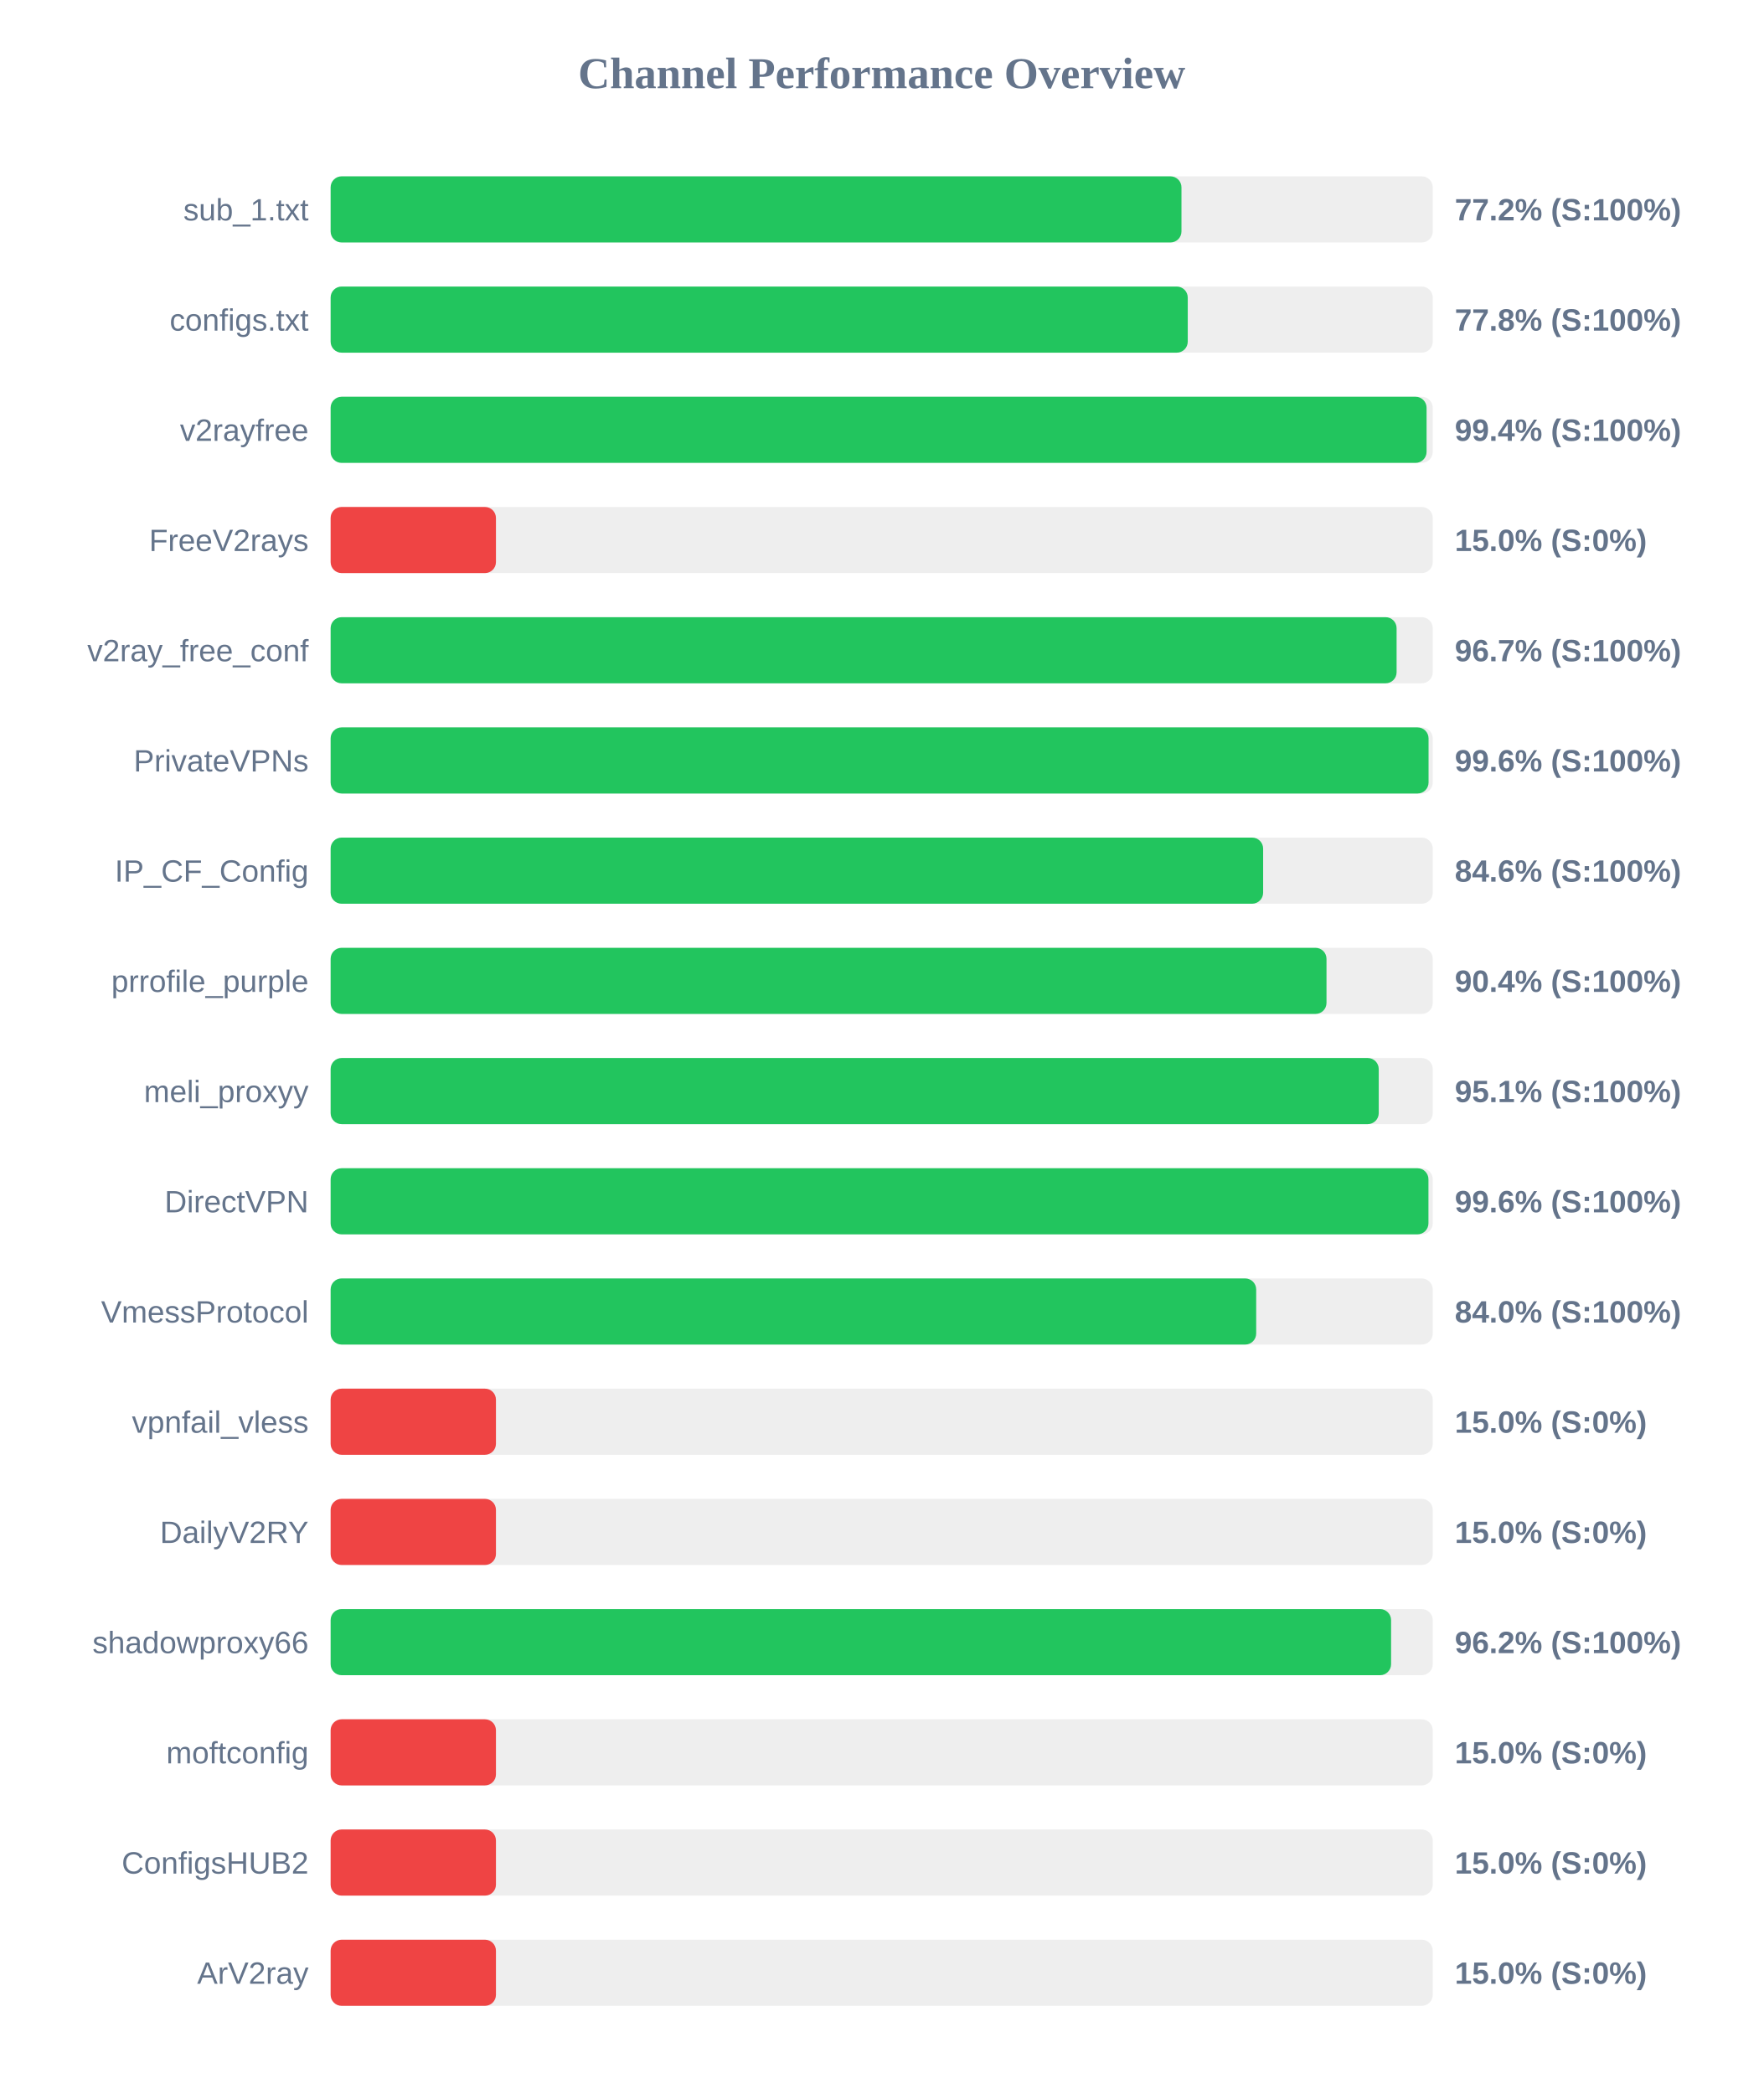
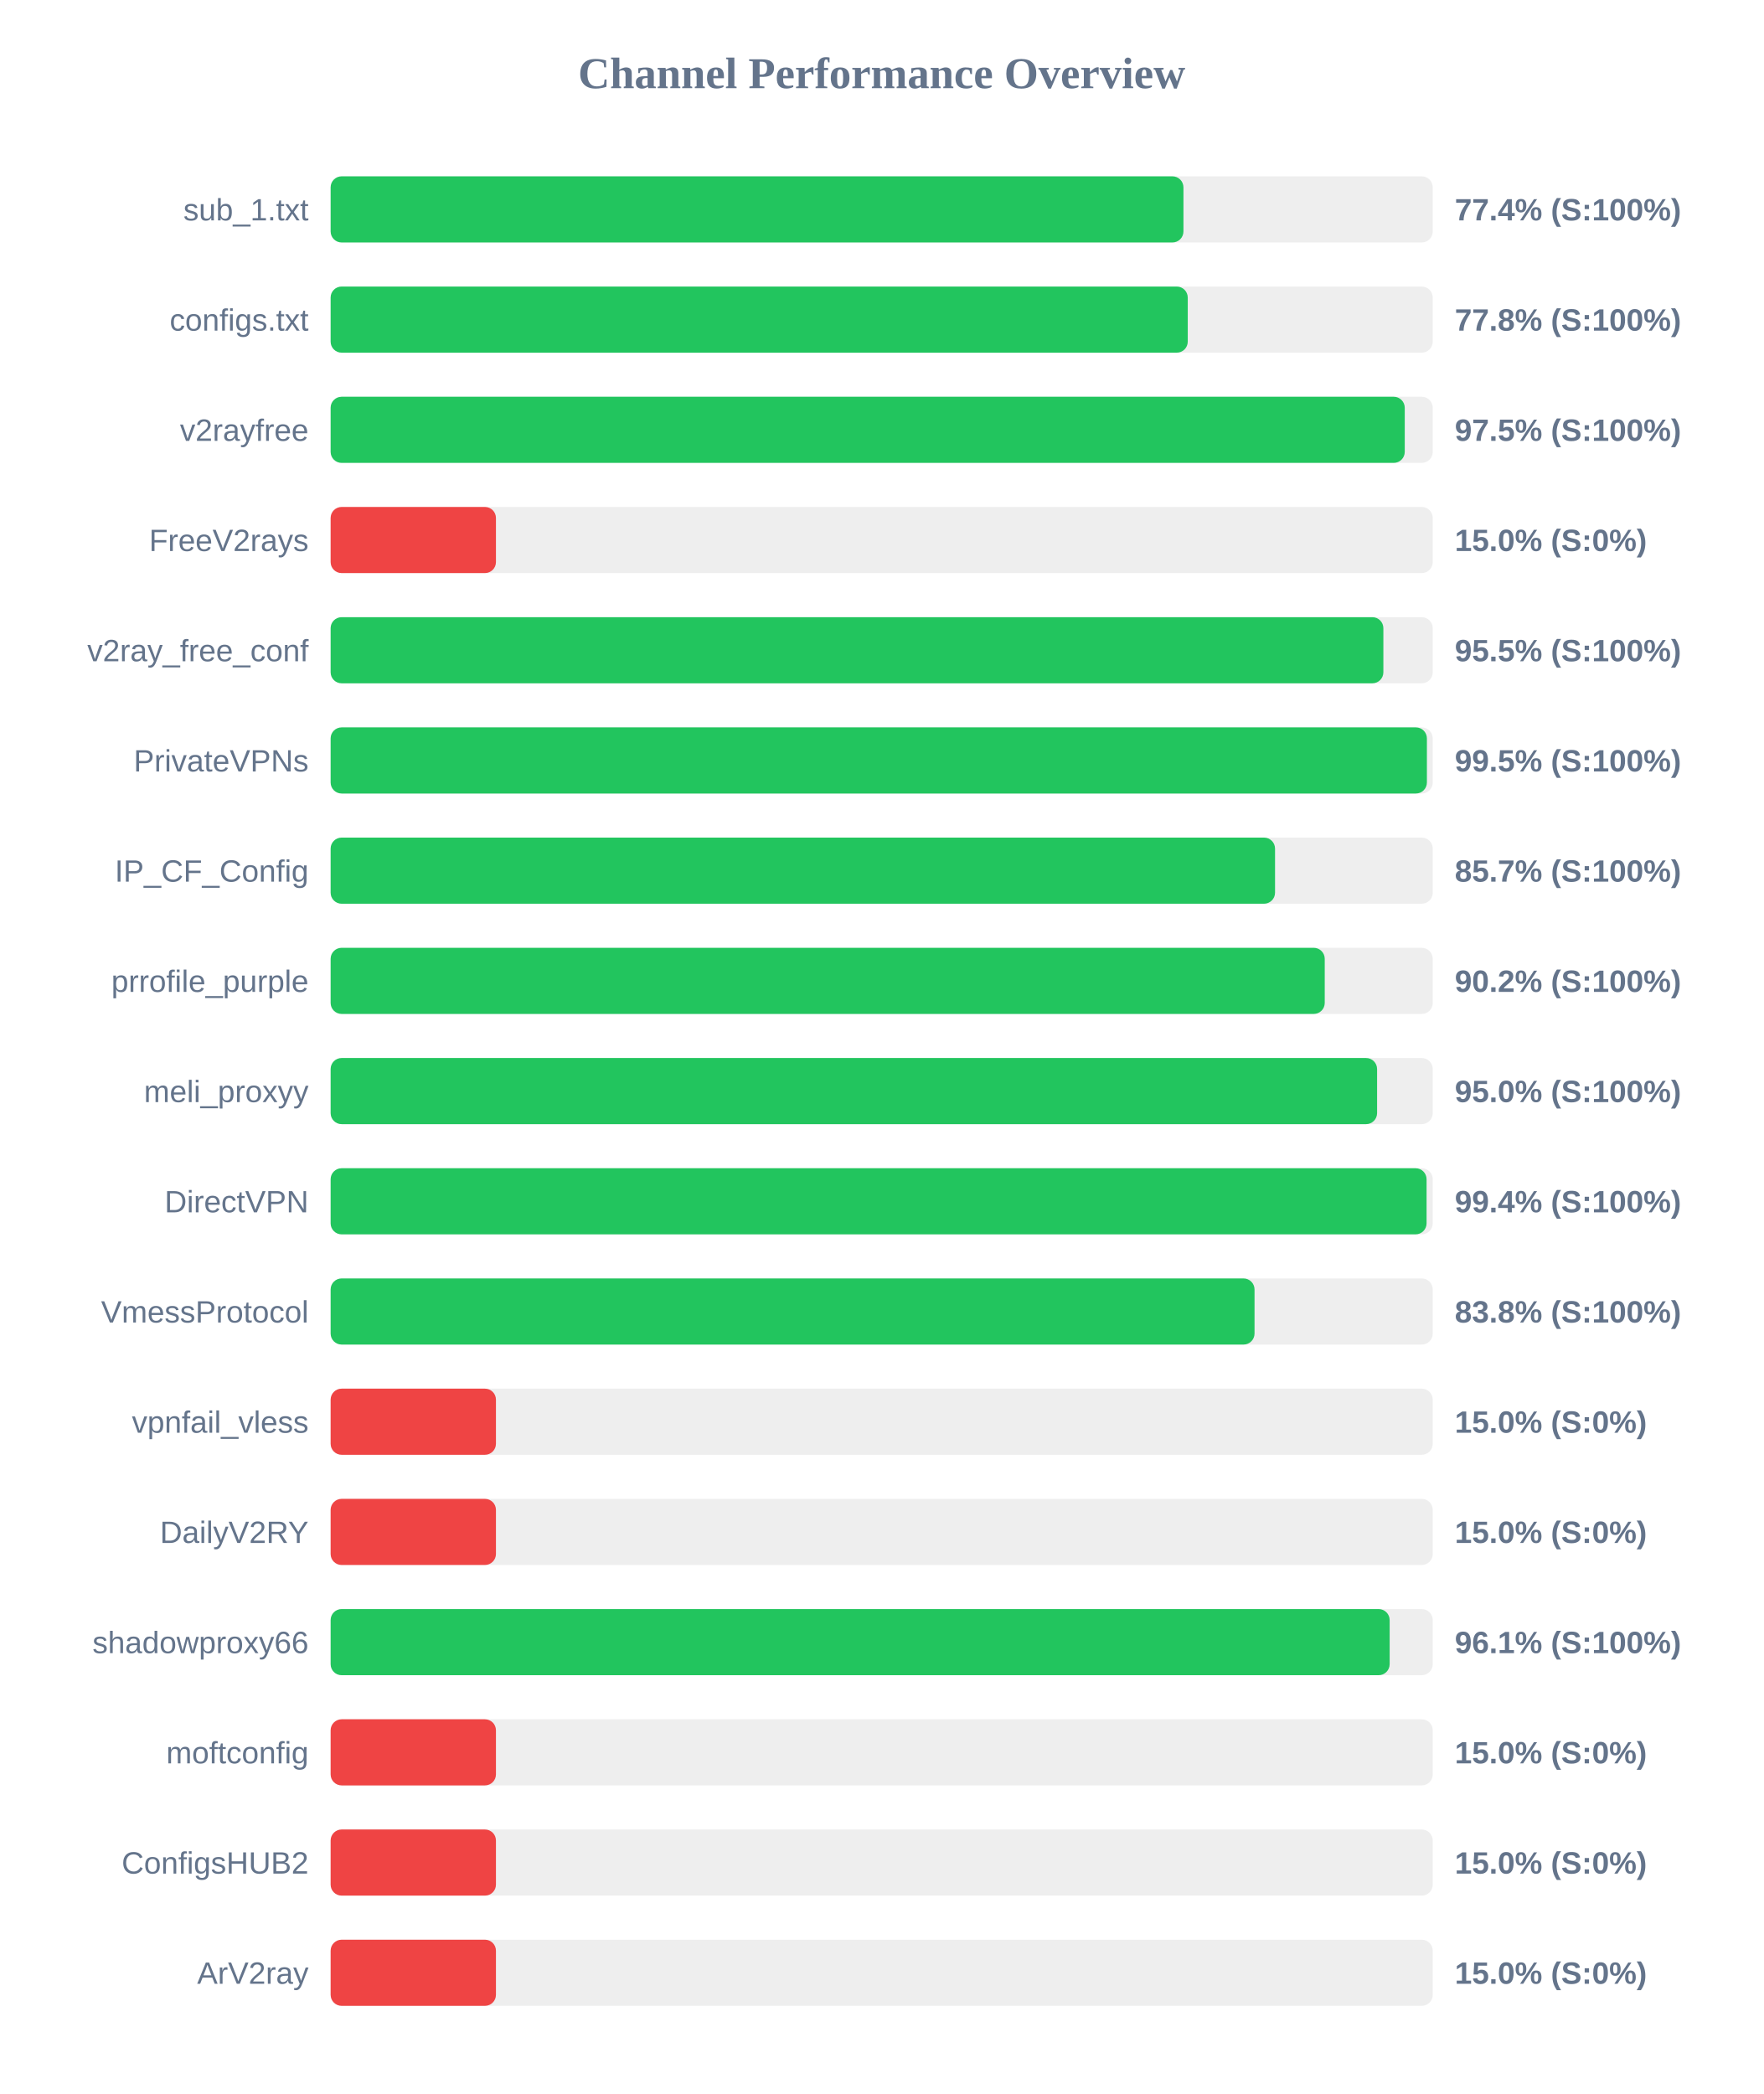
<svg xmlns="http://www.w3.org/2000/svg" width="800" height="950" version="1.1">
  <style>
        .row { font: 14px Arial; fill: #64748b; }
        .score { font: bold 14px Arial; fill: #64748b; }
    </style>
  <text x="400" y="40" text-anchor="middle" font-size="20px" font-weight="bold" fill="#64748b">Channel Performance Overview</text>
  <rect x="150" y="80" width="500" height="30" fill="#eee" rx="5" />
-   <rect x="150" y="80" width="386.0" height="30" fill="#22c55e" rx="5" />
+   <rect x="150" y="80" width="386.9" height="30" fill="#22c55e" rx="5" />
  <text x="140" y="100" text-anchor="end" class="row">sub_1.txt</text>
-   <text x="660" y="100" text-anchor="start" class="score">77.2% (S:100%)</text>
+   <text x="660" y="100" text-anchor="start" class="score">77.4% (S:100%)</text>
  <rect x="150" y="130" width="500" height="30" fill="#eee" rx="5" />
  <rect x="150" y="130" width="388.85" height="30" fill="#22c55e" rx="5" />
  <text x="140" y="150" text-anchor="end" class="row">configs.txt</text>
  <text x="660" y="150" text-anchor="start" class="score">77.8% (S:100%)</text>
  <rect x="150" y="180" width="500" height="30" fill="#eee" rx="5" />
-   <rect x="150" y="180" width="497.2" height="30" fill="#22c55e" rx="5" />
+   <rect x="150" y="180" width="487.3" height="30" fill="#22c55e" rx="5" />
  <text x="140" y="200" text-anchor="end" class="row">v2rayfree</text>
-   <text x="660" y="200" text-anchor="start" class="score">99.4% (S:100%)</text>
+   <text x="660" y="200" text-anchor="start" class="score">97.5% (S:100%)</text>
  <rect x="150" y="230" width="500" height="30" fill="#eee" rx="5" />
  <rect x="150" y="230" width="75.0" height="30" fill="#ef4444" rx="5" />
  <text x="140" y="250" text-anchor="end" class="row">FreeV2rays</text>
  <text x="660" y="250" text-anchor="start" class="score">15.0% (S:0%)</text>
  <rect x="150" y="280" width="500" height="30" fill="#eee" rx="5" />
-   <rect x="150" y="280" width="483.6" height="30" fill="#22c55e" rx="5" />
+   <rect x="150" y="280" width="477.6" height="30" fill="#22c55e" rx="5" />
  <text x="140" y="300" text-anchor="end" class="row">v2ray_free_conf</text>
-   <text x="660" y="300" text-anchor="start" class="score">96.7% (S:100%)</text>
+   <text x="660" y="300" text-anchor="start" class="score">95.5% (S:100%)</text>
  <rect x="150" y="330" width="500" height="30" fill="#eee" rx="5" />
-   <rect x="150" y="330" width="498.1" height="30" fill="#22c55e" rx="5" />
+   <rect x="150" y="330" width="497.35" height="30" fill="#22c55e" rx="5" />
  <text x="140" y="350" text-anchor="end" class="row">PrivateVPNs</text>
-   <text x="660" y="350" text-anchor="start" class="score">99.6% (S:100%)</text>
+   <text x="660" y="350" text-anchor="start" class="score">99.5% (S:100%)</text>
  <rect x="150" y="380" width="500" height="30" fill="#eee" rx="5" />
-   <rect x="150" y="380" width="423.05" height="30" fill="#22c55e" rx="5" />
+   <rect x="150" y="380" width="428.45" height="30" fill="#22c55e" rx="5" />
  <text x="140" y="400" text-anchor="end" class="row">IP_CF_Config</text>
-   <text x="660" y="400" text-anchor="start" class="score">84.6% (S:100%)</text>
+   <text x="660" y="400" text-anchor="start" class="score">85.7% (S:100%)</text>
  <rect x="150" y="430" width="500" height="30" fill="#eee" rx="5" />
-   <rect x="150" y="430" width="451.8" height="30" fill="#22c55e" rx="5" />
+   <rect x="150" y="430" width="451.0" height="30" fill="#22c55e" rx="5" />
  <text x="140" y="450" text-anchor="end" class="row">prrofile_purple</text>
-   <text x="660" y="450" text-anchor="start" class="score">90.4% (S:100%)</text>
+   <text x="660" y="450" text-anchor="start" class="score">90.2% (S:100%)</text>
  <rect x="150" y="480" width="500" height="30" fill="#eee" rx="5" />
-   <rect x="150" y="480" width="475.5" height="30" fill="#22c55e" rx="5" />
+   <rect x="150" y="480" width="474.75" height="30" fill="#22c55e" rx="5" />
  <text x="140" y="500" text-anchor="end" class="row">meli_proxyy</text>
-   <text x="660" y="500" text-anchor="start" class="score">95.1% (S:100%)</text>
+   <text x="660" y="500" text-anchor="start" class="score">95.0% (S:100%)</text>
  <rect x="150" y="530" width="500" height="30" fill="#eee" rx="5" />
-   <rect x="150" y="530" width="498.05" height="30" fill="#22c55e" rx="5" />
+   <rect x="150" y="530" width="497.2" height="30" fill="#22c55e" rx="5" />
  <text x="140" y="550" text-anchor="end" class="row">DirectVPN</text>
-   <text x="660" y="550" text-anchor="start" class="score">99.6% (S:100%)</text>
+   <text x="660" y="550" text-anchor="start" class="score">99.4% (S:100%)</text>
  <rect x="150" y="580" width="500" height="30" fill="#eee" rx="5" />
-   <rect x="150" y="580" width="419.9" height="30" fill="#22c55e" rx="5" />
+   <rect x="150" y="580" width="419.15" height="30" fill="#22c55e" rx="5" />
  <text x="140" y="600" text-anchor="end" class="row">VmessProtocol</text>
-   <text x="660" y="600" text-anchor="start" class="score">84.0% (S:100%)</text>
+   <text x="660" y="600" text-anchor="start" class="score">83.8% (S:100%)</text>
  <rect x="150" y="630" width="500" height="30" fill="#eee" rx="5" />
  <rect x="150" y="630" width="75.0" height="30" fill="#ef4444" rx="5" />
  <text x="140" y="650" text-anchor="end" class="row">vpnfail_vless</text>
  <text x="660" y="650" text-anchor="start" class="score">15.0% (S:0%)</text>
  <rect x="150" y="680" width="500" height="30" fill="#eee" rx="5" />
  <rect x="150" y="680" width="75.0" height="30" fill="#ef4444" rx="5" />
  <text x="140" y="700" text-anchor="end" class="row">DailyV2RY</text>
  <text x="660" y="700" text-anchor="start" class="score">15.0% (S:0%)</text>
  <rect x="150" y="730" width="500" height="30" fill="#eee" rx="5" />
-   <rect x="150" y="730" width="481.1" height="30" fill="#22c55e" rx="5" />
+   <rect x="150" y="730" width="480.45" height="30" fill="#22c55e" rx="5" />
  <text x="140" y="750" text-anchor="end" class="row">shadowproxy66</text>
-   <text x="660" y="750" text-anchor="start" class="score">96.2% (S:100%)</text>
+   <text x="660" y="750" text-anchor="start" class="score">96.1% (S:100%)</text>
  <rect x="150" y="780" width="500" height="30" fill="#eee" rx="5" />
  <rect x="150" y="780" width="75.0" height="30" fill="#ef4444" rx="5" />
  <text x="140" y="800" text-anchor="end" class="row">moftconfig</text>
  <text x="660" y="800" text-anchor="start" class="score">15.0% (S:0%)</text>
  <rect x="150" y="830" width="500" height="30" fill="#eee" rx="5" />
  <rect x="150" y="830" width="75.0" height="30" fill="#ef4444" rx="5" />
  <text x="140" y="850" text-anchor="end" class="row">ConfigsHUB2</text>
  <text x="660" y="850" text-anchor="start" class="score">15.0% (S:0%)</text>
  <rect x="150" y="880" width="500" height="30" fill="#eee" rx="5" />
  <rect x="150" y="880" width="75.0" height="30" fill="#ef4444" rx="5" />
  <text x="140" y="900" text-anchor="end" class="row">ArV2ray</text>
  <text x="660" y="900" text-anchor="start" class="score">15.0% (S:0%)</text>
</svg>
